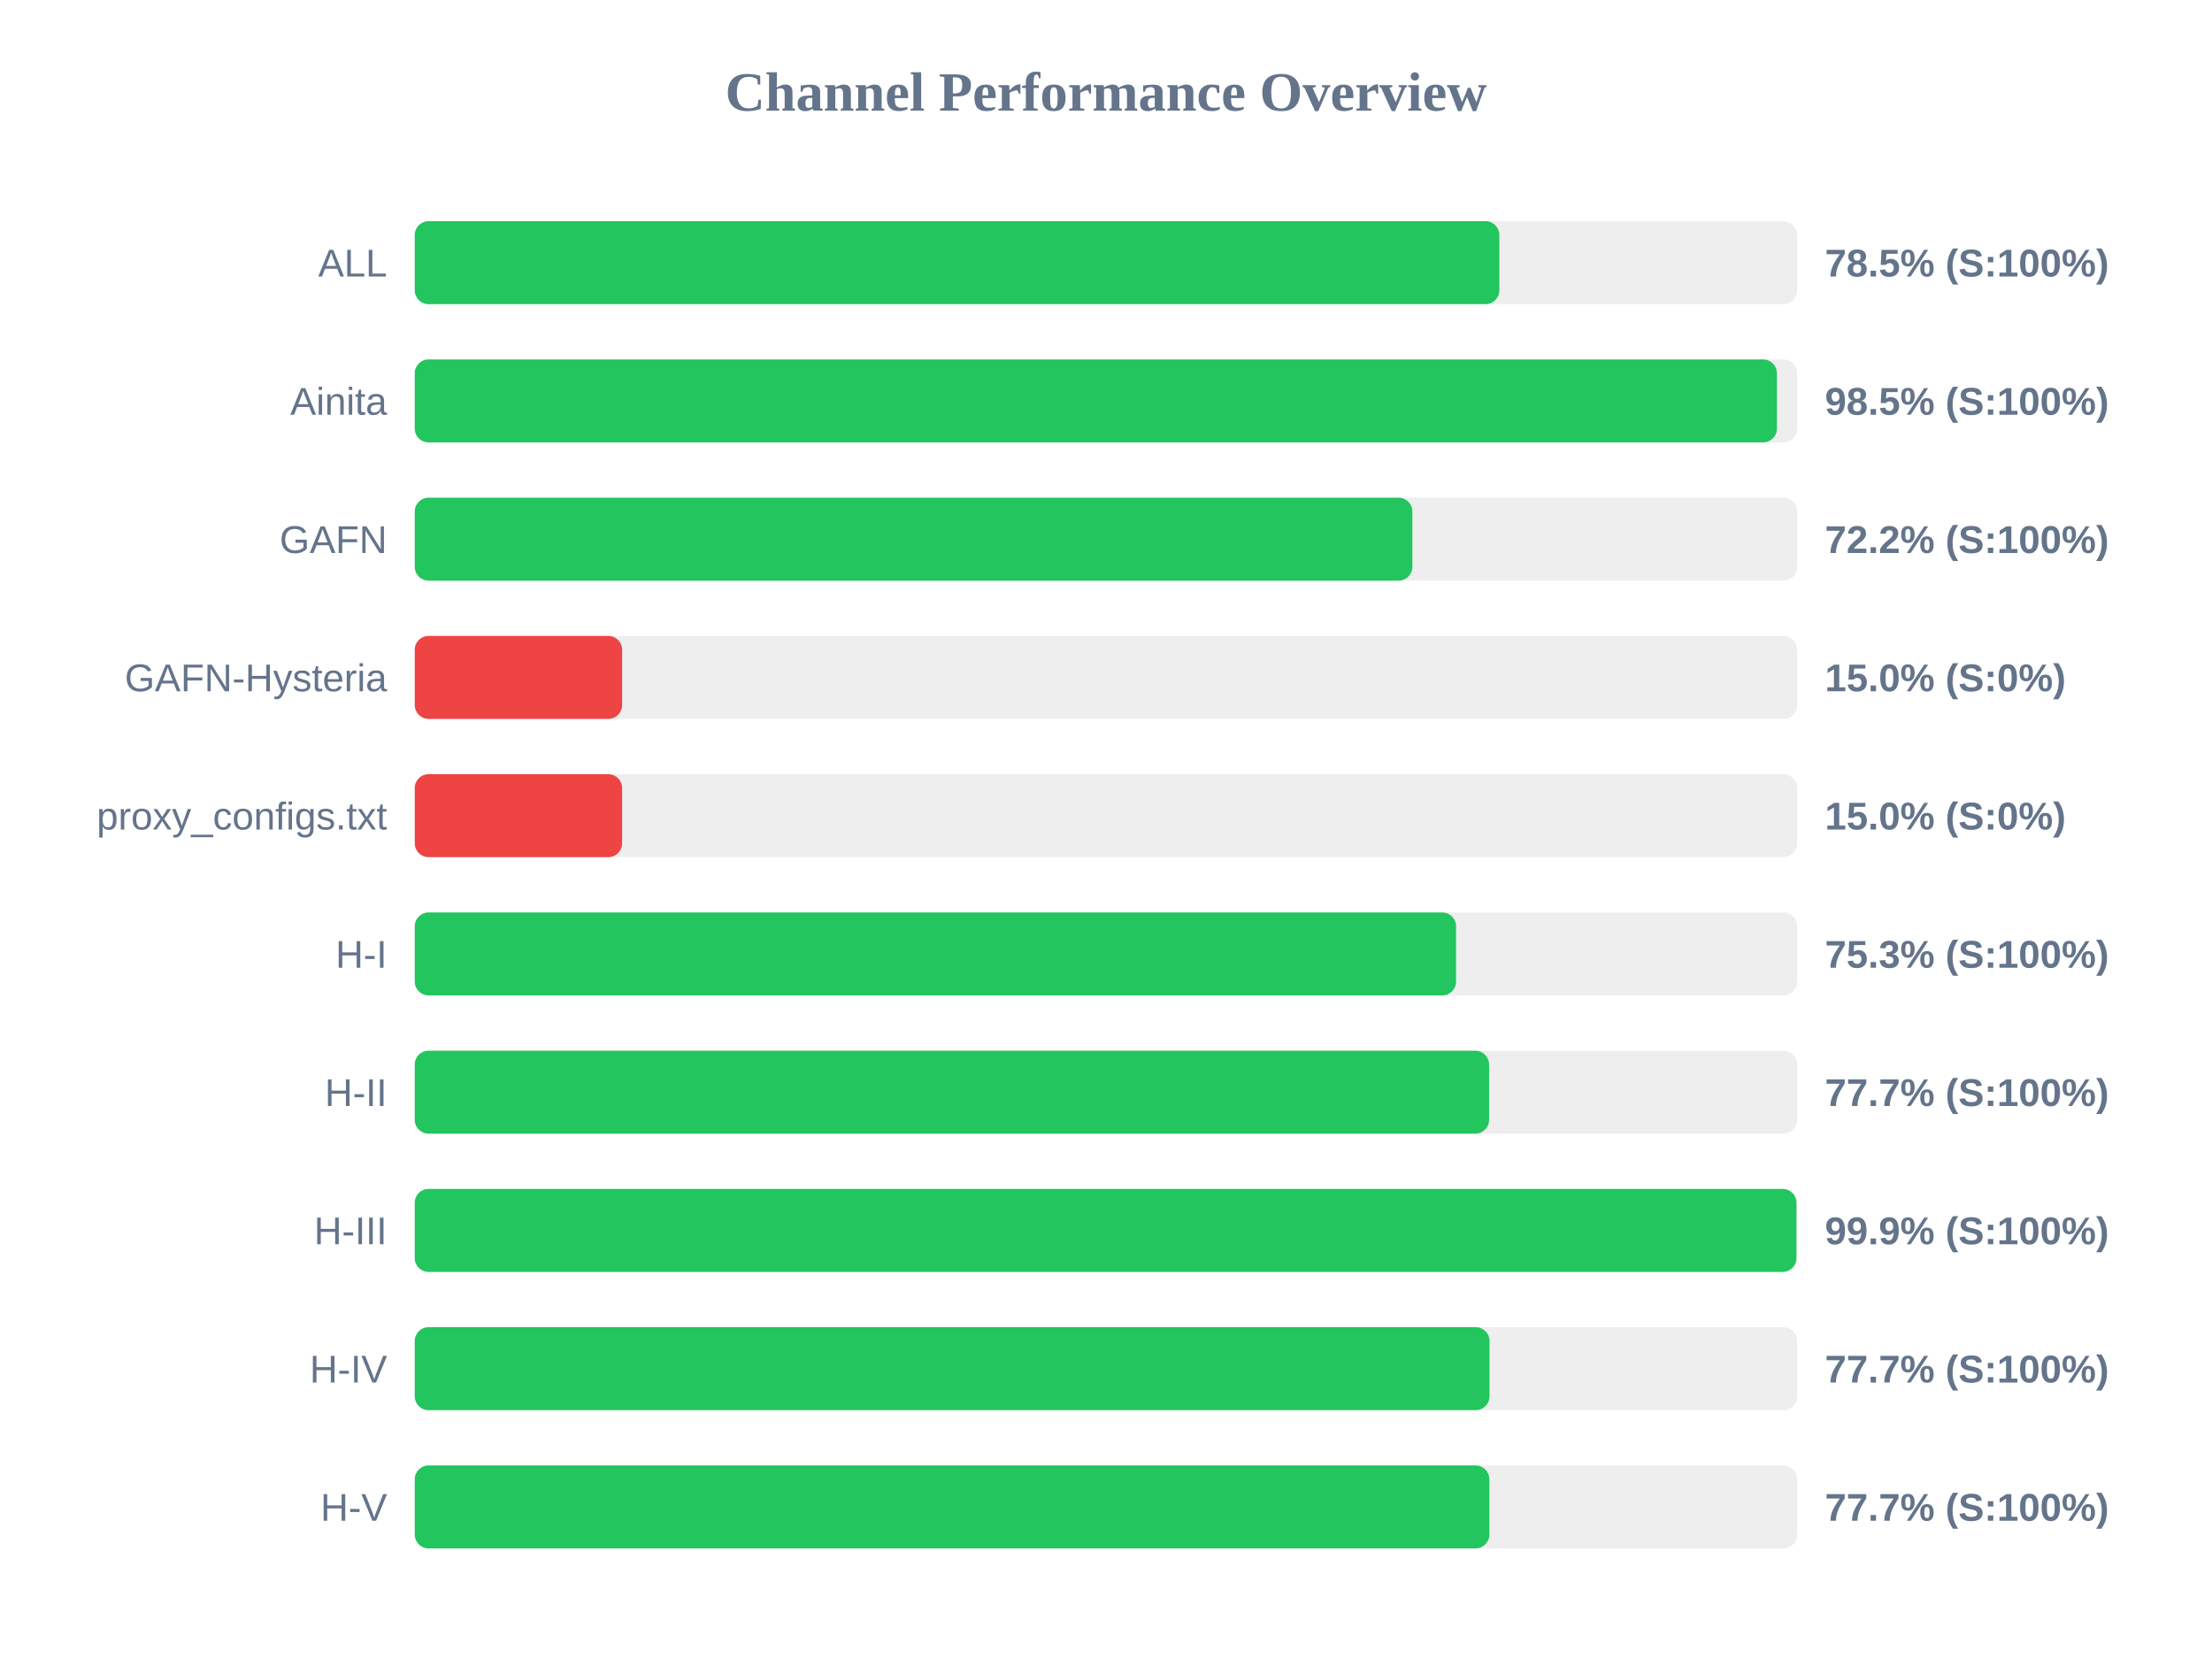
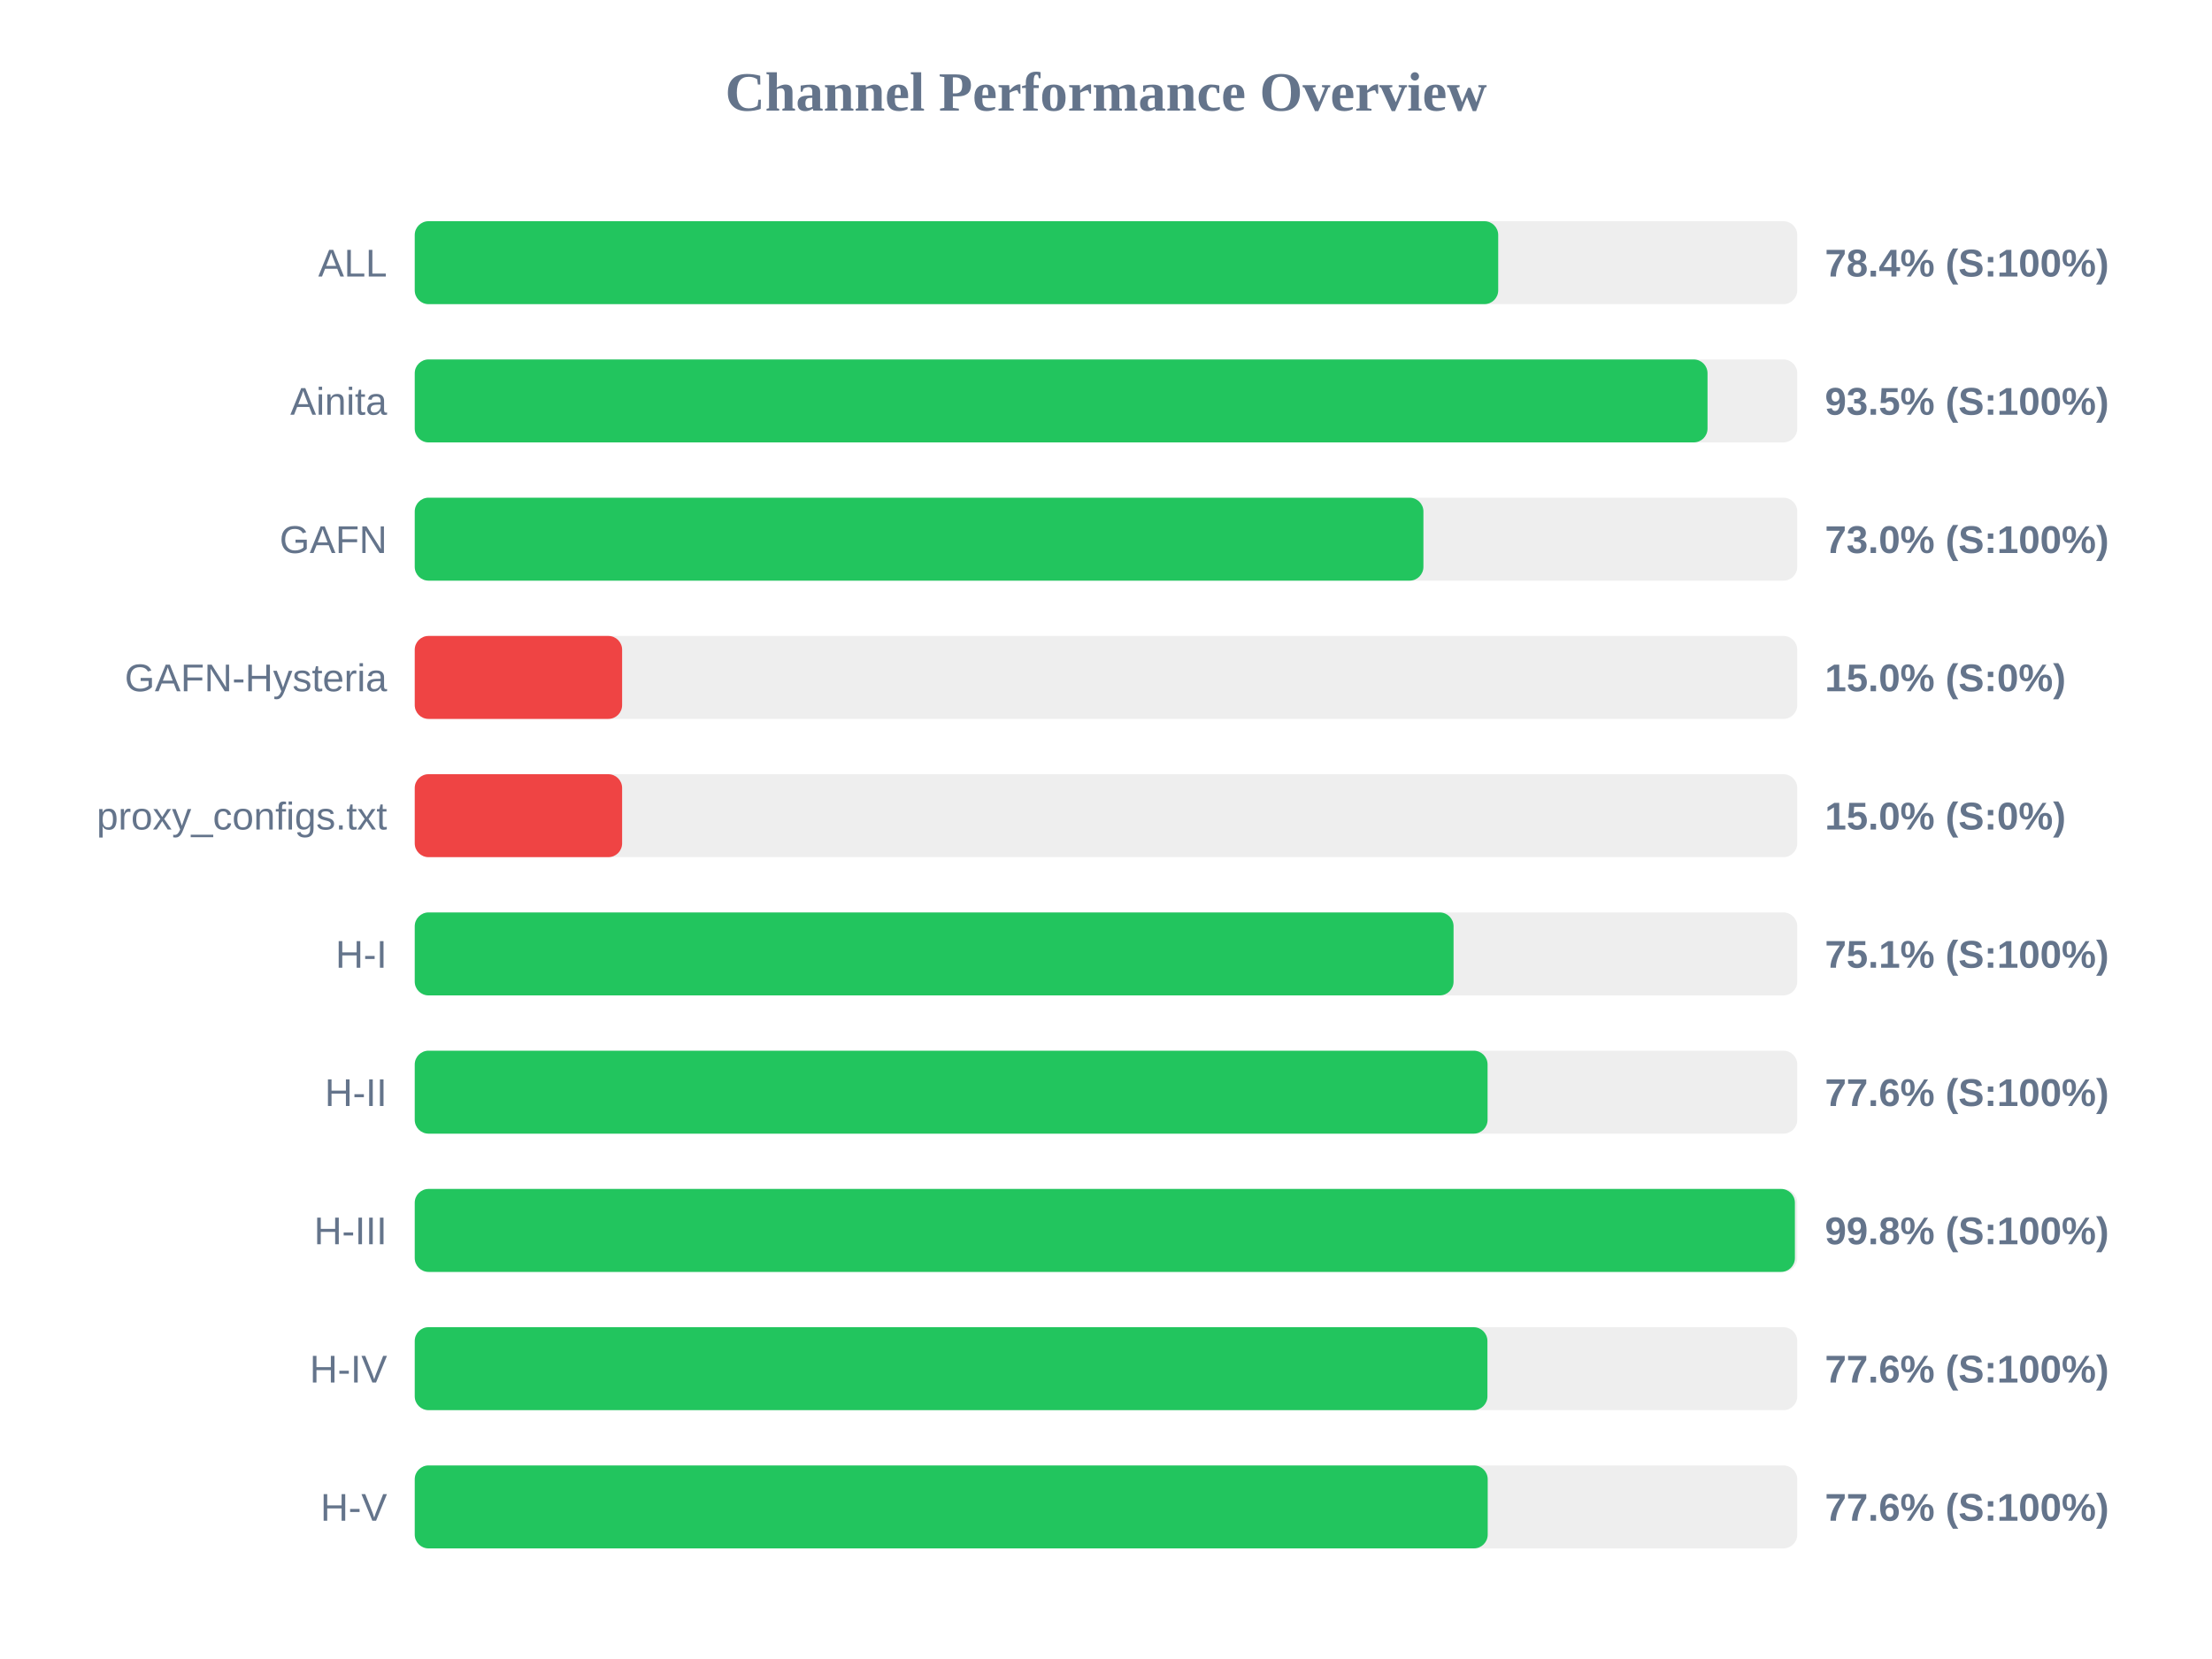
<svg xmlns="http://www.w3.org/2000/svg" width="800" height="600" version="1.1">
  <style>
        .row { font: 14px Arial; fill: #64748b; }
        .score { font: bold 14px Arial; fill: #64748b; }
    </style>
  <text x="400" y="40" text-anchor="middle" font-size="20px" font-weight="bold" fill="#64748b">Channel Performance Overview</text>
  <rect x="150" y="80" width="500" height="30" fill="#eee" rx="5" />
-   <rect x="150" y="80" width="392.25" height="30" fill="#22c55e" rx="5" />
+   <rect x="150" y="80" width="391.85" height="30" fill="#22c55e" rx="5" />
  <text x="140" y="100" text-anchor="end" class="row">ALL</text>
-   <text x="660" y="100" text-anchor="start" class="score">78.5% (S:100%)</text>
+   <text x="660" y="100" text-anchor="start" class="score">78.4% (S:100%)</text>
  <rect x="150" y="130" width="500" height="30" fill="#eee" rx="5" />
-   <rect x="150" y="130" width="492.65" height="30" fill="#22c55e" rx="5" />
+   <rect x="150" y="130" width="467.55" height="30" fill="#22c55e" rx="5" />
  <text x="140" y="150" text-anchor="end" class="row">Ainita</text>
-   <text x="660" y="150" text-anchor="start" class="score">98.5% (S:100%)</text>
+   <text x="660" y="150" text-anchor="start" class="score">93.5% (S:100%)</text>
  <rect x="150" y="180" width="500" height="30" fill="#eee" rx="5" />
-   <rect x="150" y="180" width="360.8" height="30" fill="#22c55e" rx="5" />
+   <rect x="150" y="180" width="364.8" height="30" fill="#22c55e" rx="5" />
  <text x="140" y="200" text-anchor="end" class="row">GAFN</text>
-   <text x="660" y="200" text-anchor="start" class="score">72.2% (S:100%)</text>
+   <text x="660" y="200" text-anchor="start" class="score">73.0% (S:100%)</text>
  <rect x="150" y="230" width="500" height="30" fill="#eee" rx="5" />
  <rect x="150" y="230" width="75.0" height="30" fill="#ef4444" rx="5" />
  <text x="140" y="250" text-anchor="end" class="row">GAFN-Hysteria</text>
  <text x="660" y="250" text-anchor="start" class="score">15.0% (S:0%)</text>
  <rect x="150" y="280" width="500" height="30" fill="#eee" rx="5" />
  <rect x="150" y="280" width="75.0" height="30" fill="#ef4444" rx="5" />
  <text x="140" y="300" text-anchor="end" class="row">proxy_configs.txt</text>
  <text x="660" y="300" text-anchor="start" class="score">15.0% (S:0%)</text>
  <rect x="150" y="330" width="500" height="30" fill="#eee" rx="5" />
-   <rect x="150" y="330" width="376.6" height="30" fill="#22c55e" rx="5" />
+   <rect x="150" y="330" width="375.7" height="30" fill="#22c55e" rx="5" />
  <text x="140" y="350" text-anchor="end" class="row">H-I</text>
-   <text x="660" y="350" text-anchor="start" class="score">75.3% (S:100%)</text>
+   <text x="660" y="350" text-anchor="start" class="score">75.1% (S:100%)</text>
  <rect x="150" y="380" width="500" height="30" fill="#eee" rx="5" />
-   <rect x="150" y="380" width="388.55" height="30" fill="#22c55e" rx="5" />
+   <rect x="150" y="380" width="388.0" height="30" fill="#22c55e" rx="5" />
  <text x="140" y="400" text-anchor="end" class="row">H-II</text>
-   <text x="660" y="400" text-anchor="start" class="score">77.7% (S:100%)</text>
+   <text x="660" y="400" text-anchor="start" class="score">77.6% (S:100%)</text>
  <rect x="150" y="430" width="500" height="30" fill="#eee" rx="5" />
-   <rect x="150" y="430" width="499.7" height="30" fill="#22c55e" rx="5" />
+   <rect x="150" y="430" width="499.15" height="30" fill="#22c55e" rx="5" />
  <text x="140" y="450" text-anchor="end" class="row">H-III</text>
-   <text x="660" y="450" text-anchor="start" class="score">99.9% (S:100%)</text>
+   <text x="660" y="450" text-anchor="start" class="score">99.8% (S:100%)</text>
  <rect x="150" y="480" width="500" height="30" fill="#eee" rx="5" />
-   <rect x="150" y="480" width="388.7" height="30" fill="#22c55e" rx="5" />
+   <rect x="150" y="480" width="387.95" height="30" fill="#22c55e" rx="5" />
  <text x="140" y="500" text-anchor="end" class="row">H-IV</text>
-   <text x="660" y="500" text-anchor="start" class="score">77.7% (S:100%)</text>
+   <text x="660" y="500" text-anchor="start" class="score">77.6% (S:100%)</text>
  <rect x="150" y="530" width="500" height="30" fill="#eee" rx="5" />
-   <rect x="150" y="530" width="388.65" height="30" fill="#22c55e" rx="5" />
+   <rect x="150" y="530" width="388.05" height="30" fill="#22c55e" rx="5" />
  <text x="140" y="550" text-anchor="end" class="row">H-V</text>
-   <text x="660" y="550" text-anchor="start" class="score">77.7% (S:100%)</text>
+   <text x="660" y="550" text-anchor="start" class="score">77.6% (S:100%)</text>
</svg>
